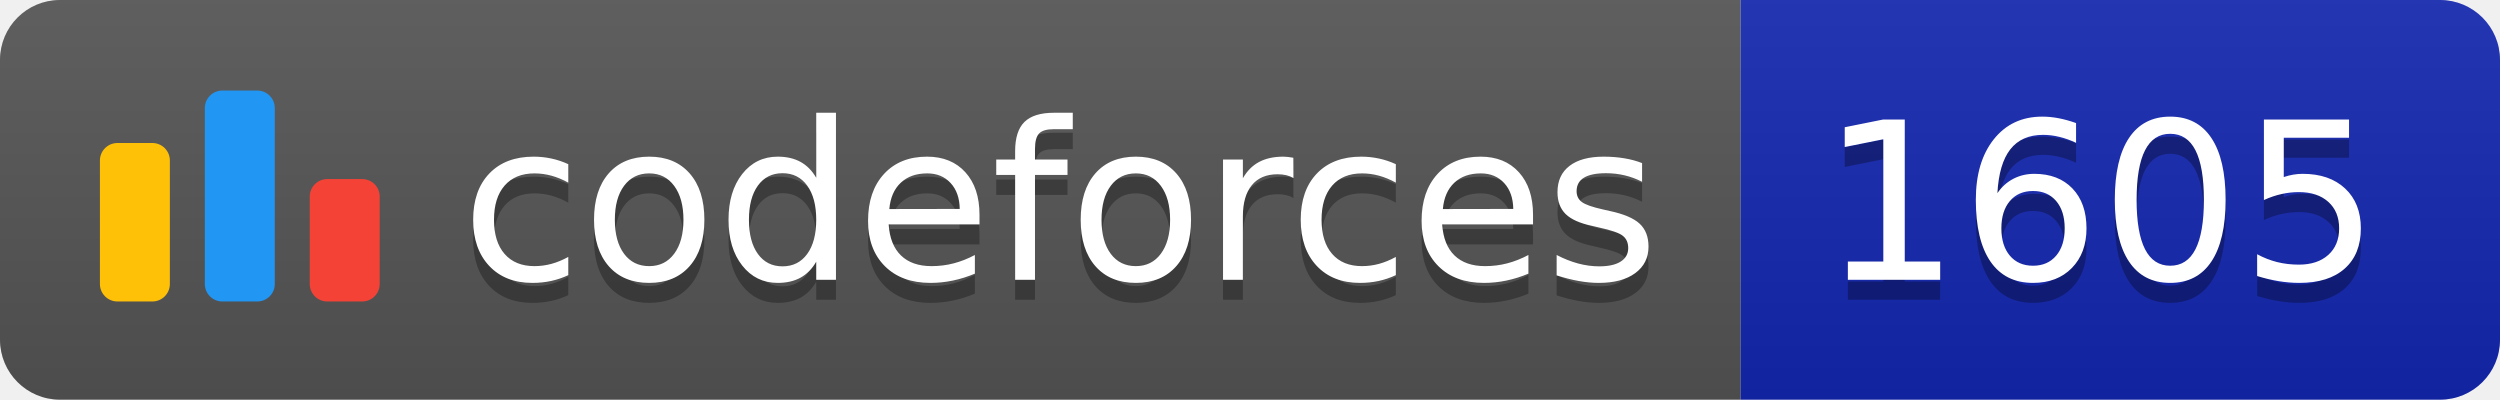
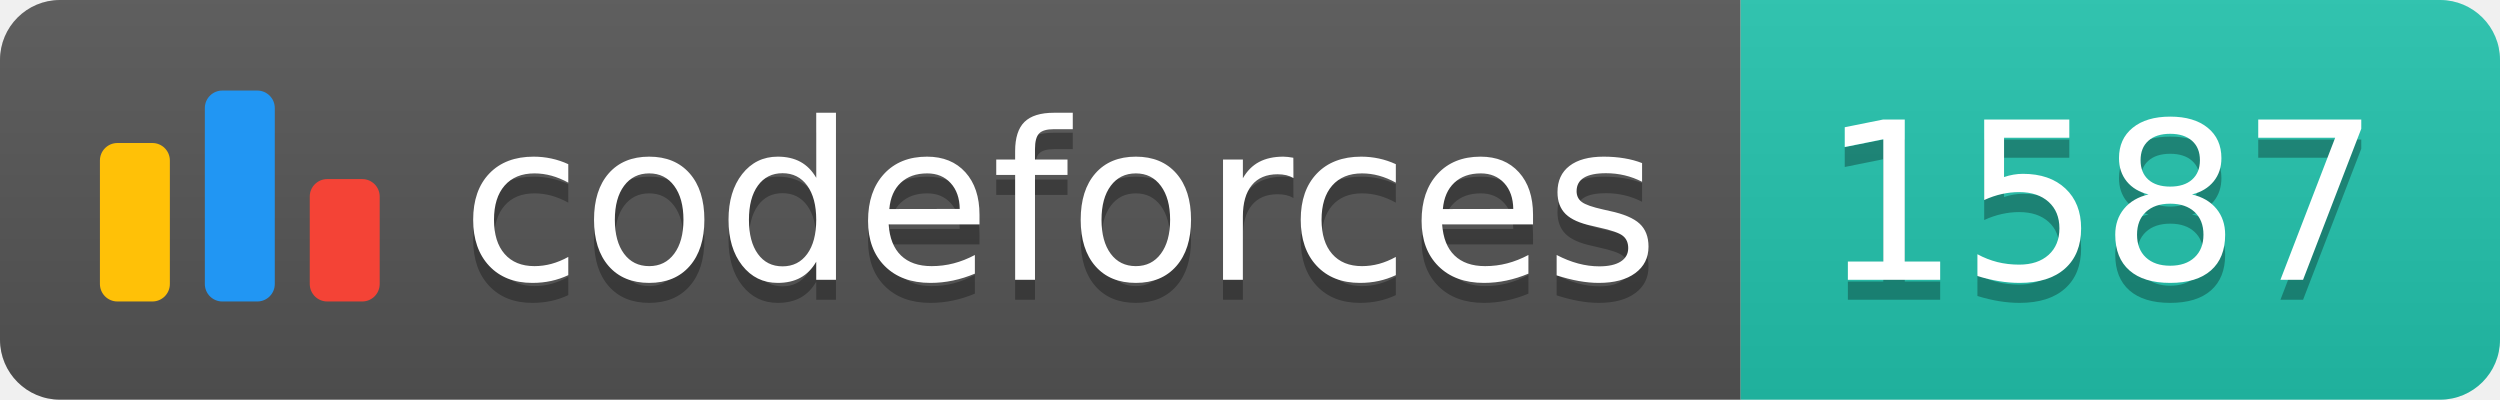
<svg xmlns="http://www.w3.org/2000/svg" width="125.1" height="20">
  <linearGradient id="smooth" x2="0" y2="100%">
    <stop offset="0" stop-color="#bbb" stop-opacity=".1" />
    <stop offset="1" stop-opacity=".1" />
  </linearGradient>
  <clipPath id="round">
    <rect width="125.1" height="20" rx="3" fill="#fff" />
  </clipPath>
  <g clip-path="url(#round)">
    <rect width="87.1" height="20" fill="#555" />
-     <rect x="87.1" width="38.0" height="20" fill="#1427B2" />
+     <rect x="87.1" width="38.0" height="20" fill="#22C4AE" />
    <rect width="125.1" height="20" fill="url(#smooth)" />
  </g>
  <g fill="#fff" text-anchor="middle" font-family="DejaVu Sans,Verdana,Geneva,sans-serif" font-size="110">
    <svg x="5" y="3" class="logo" width="14" height="14" viewBox="0 0 32 25" fill="none">
      <rect y="6" width="8" height="18.125" rx="2" fill="#FFC107" />
      <rect x="24" y="10.125" width="8" height="14" rx="2" fill="#F44336" />
      <rect x="12" width="8" height="24.125" rx="2" fill="#2196F3" />
    </svg>
    <text x="530.5" y="150" fill="#010101" fill-opacity=".3" transform="scale(0.1)" textLength="601.0" lengthAdjust="spacing">codeforces
        </text>
    <text x="530.5" y="140" transform="scale(0.1)" textLength="601.0" lengthAdjust="spacing">codeforces</text>
-     <text x="1051.0" y="150" fill="#010101" fill-opacity=".3" transform="scale(0.1)" textLength="280.0" lengthAdjust="spacing">1605
+     <text x="1051.0" y="150" fill="#010101" fill-opacity=".3" transform="scale(0.1)" textLength="280.0" lengthAdjust="spacing">1587
        </text>
-     <text x="1051.0" y="140" transform="scale(0.1)" textLength="280.0" lengthAdjust="spacing">1605</text>
+     <text x="1051.0" y="140" transform="scale(0.1)" textLength="280.0" lengthAdjust="spacing">1587</text>
  </g>
</svg>
